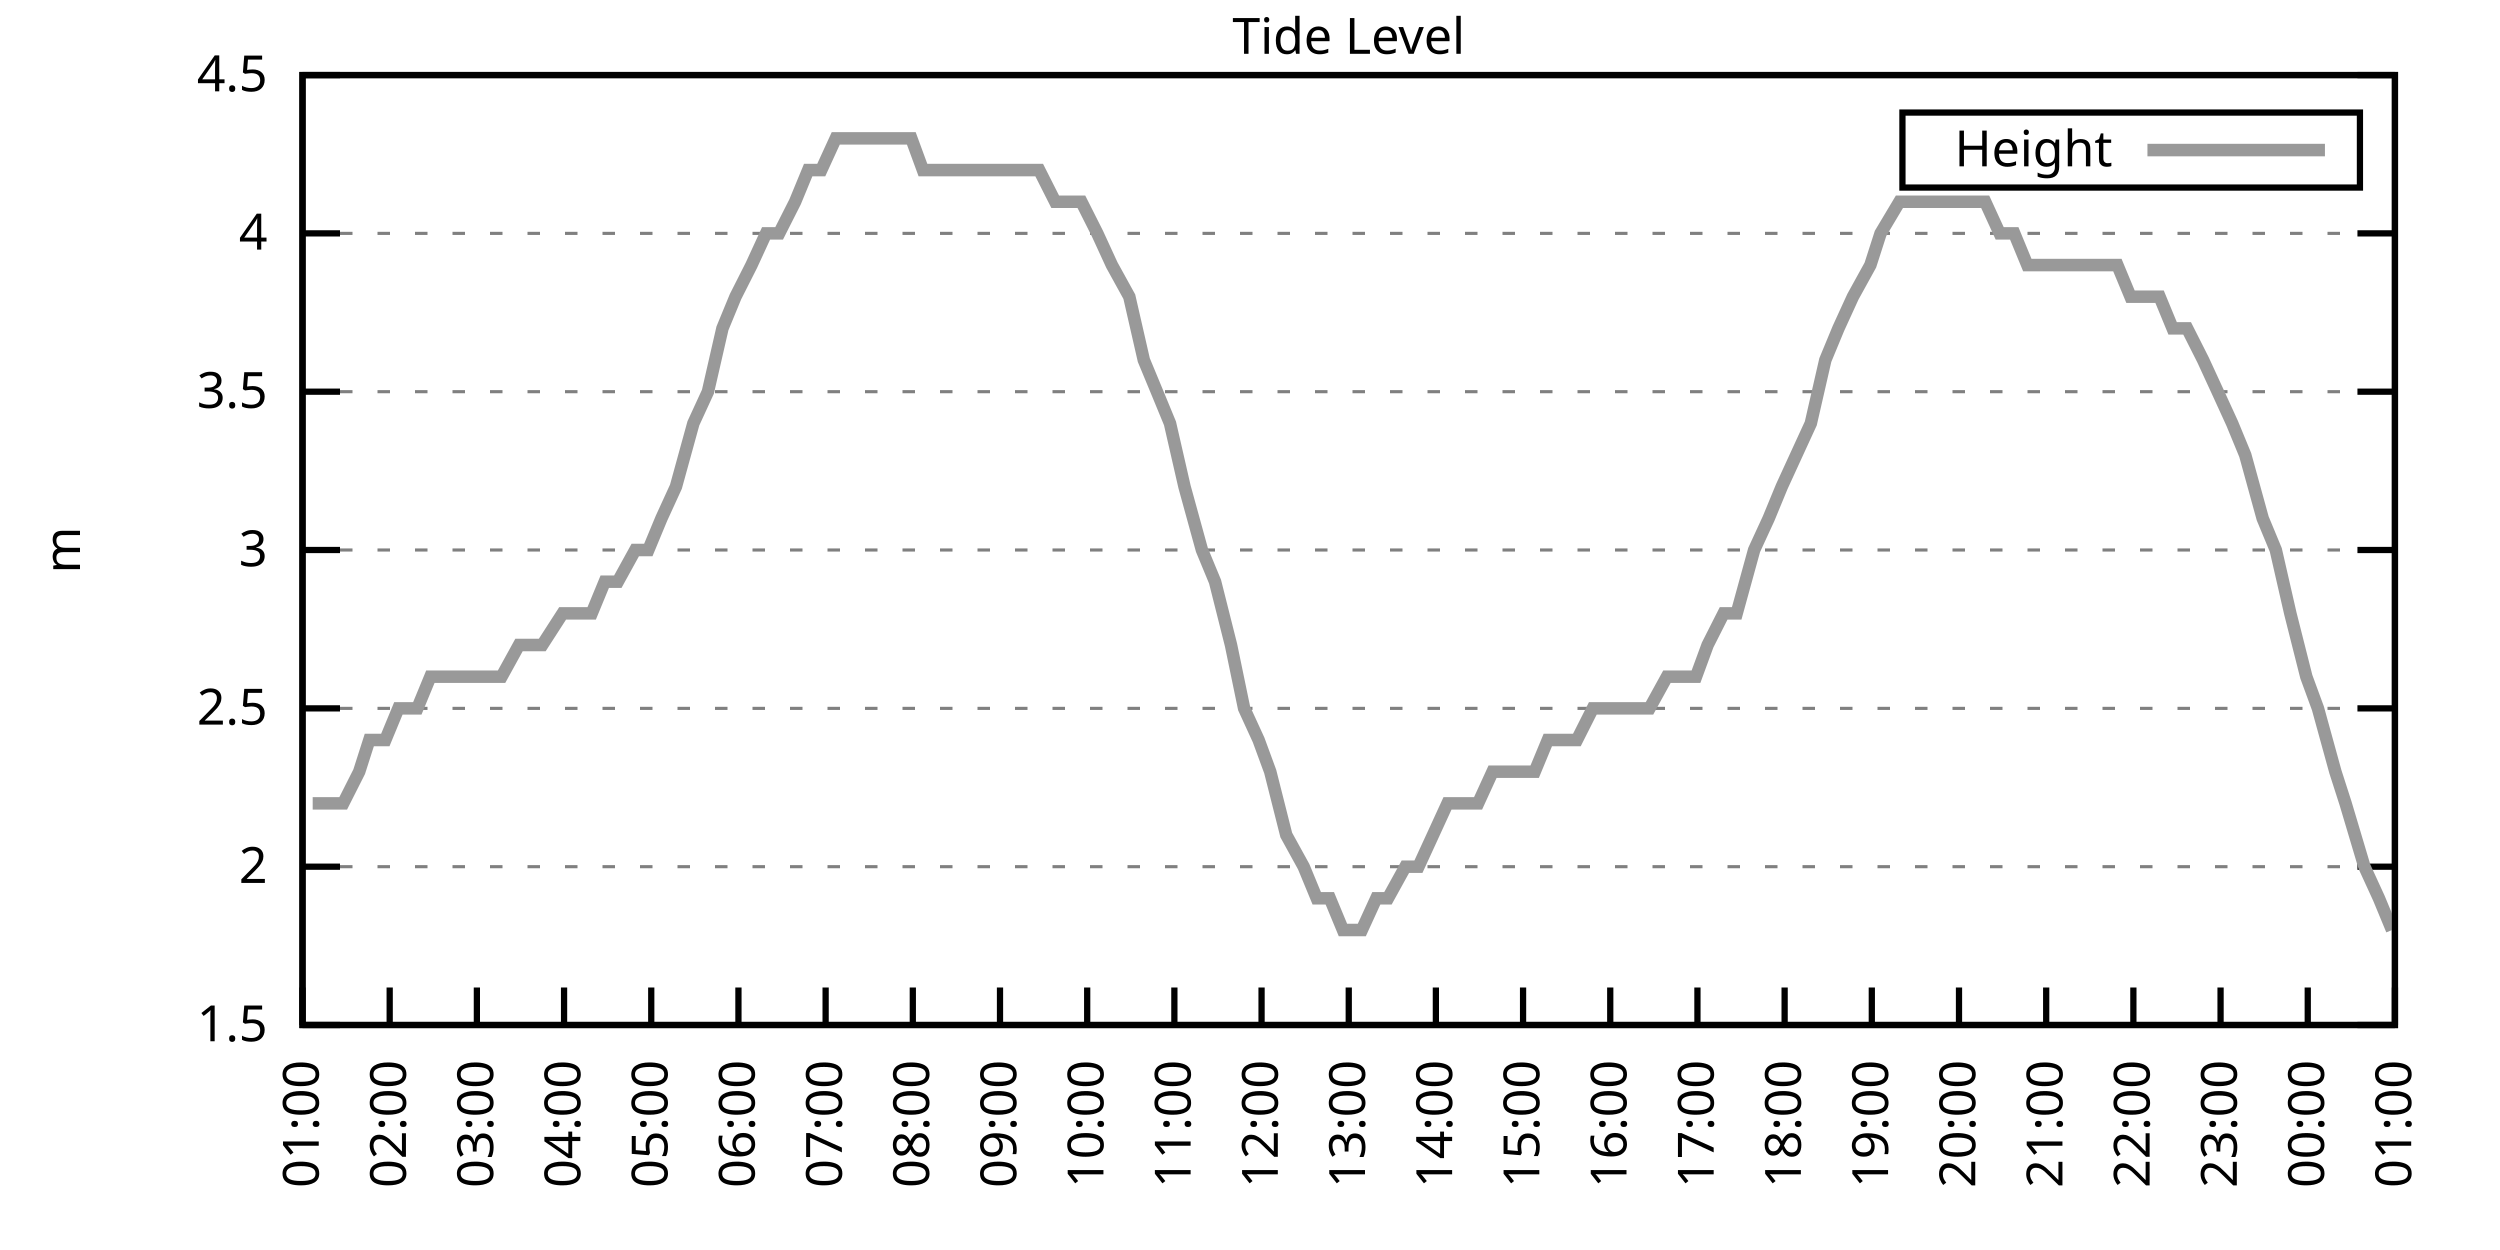
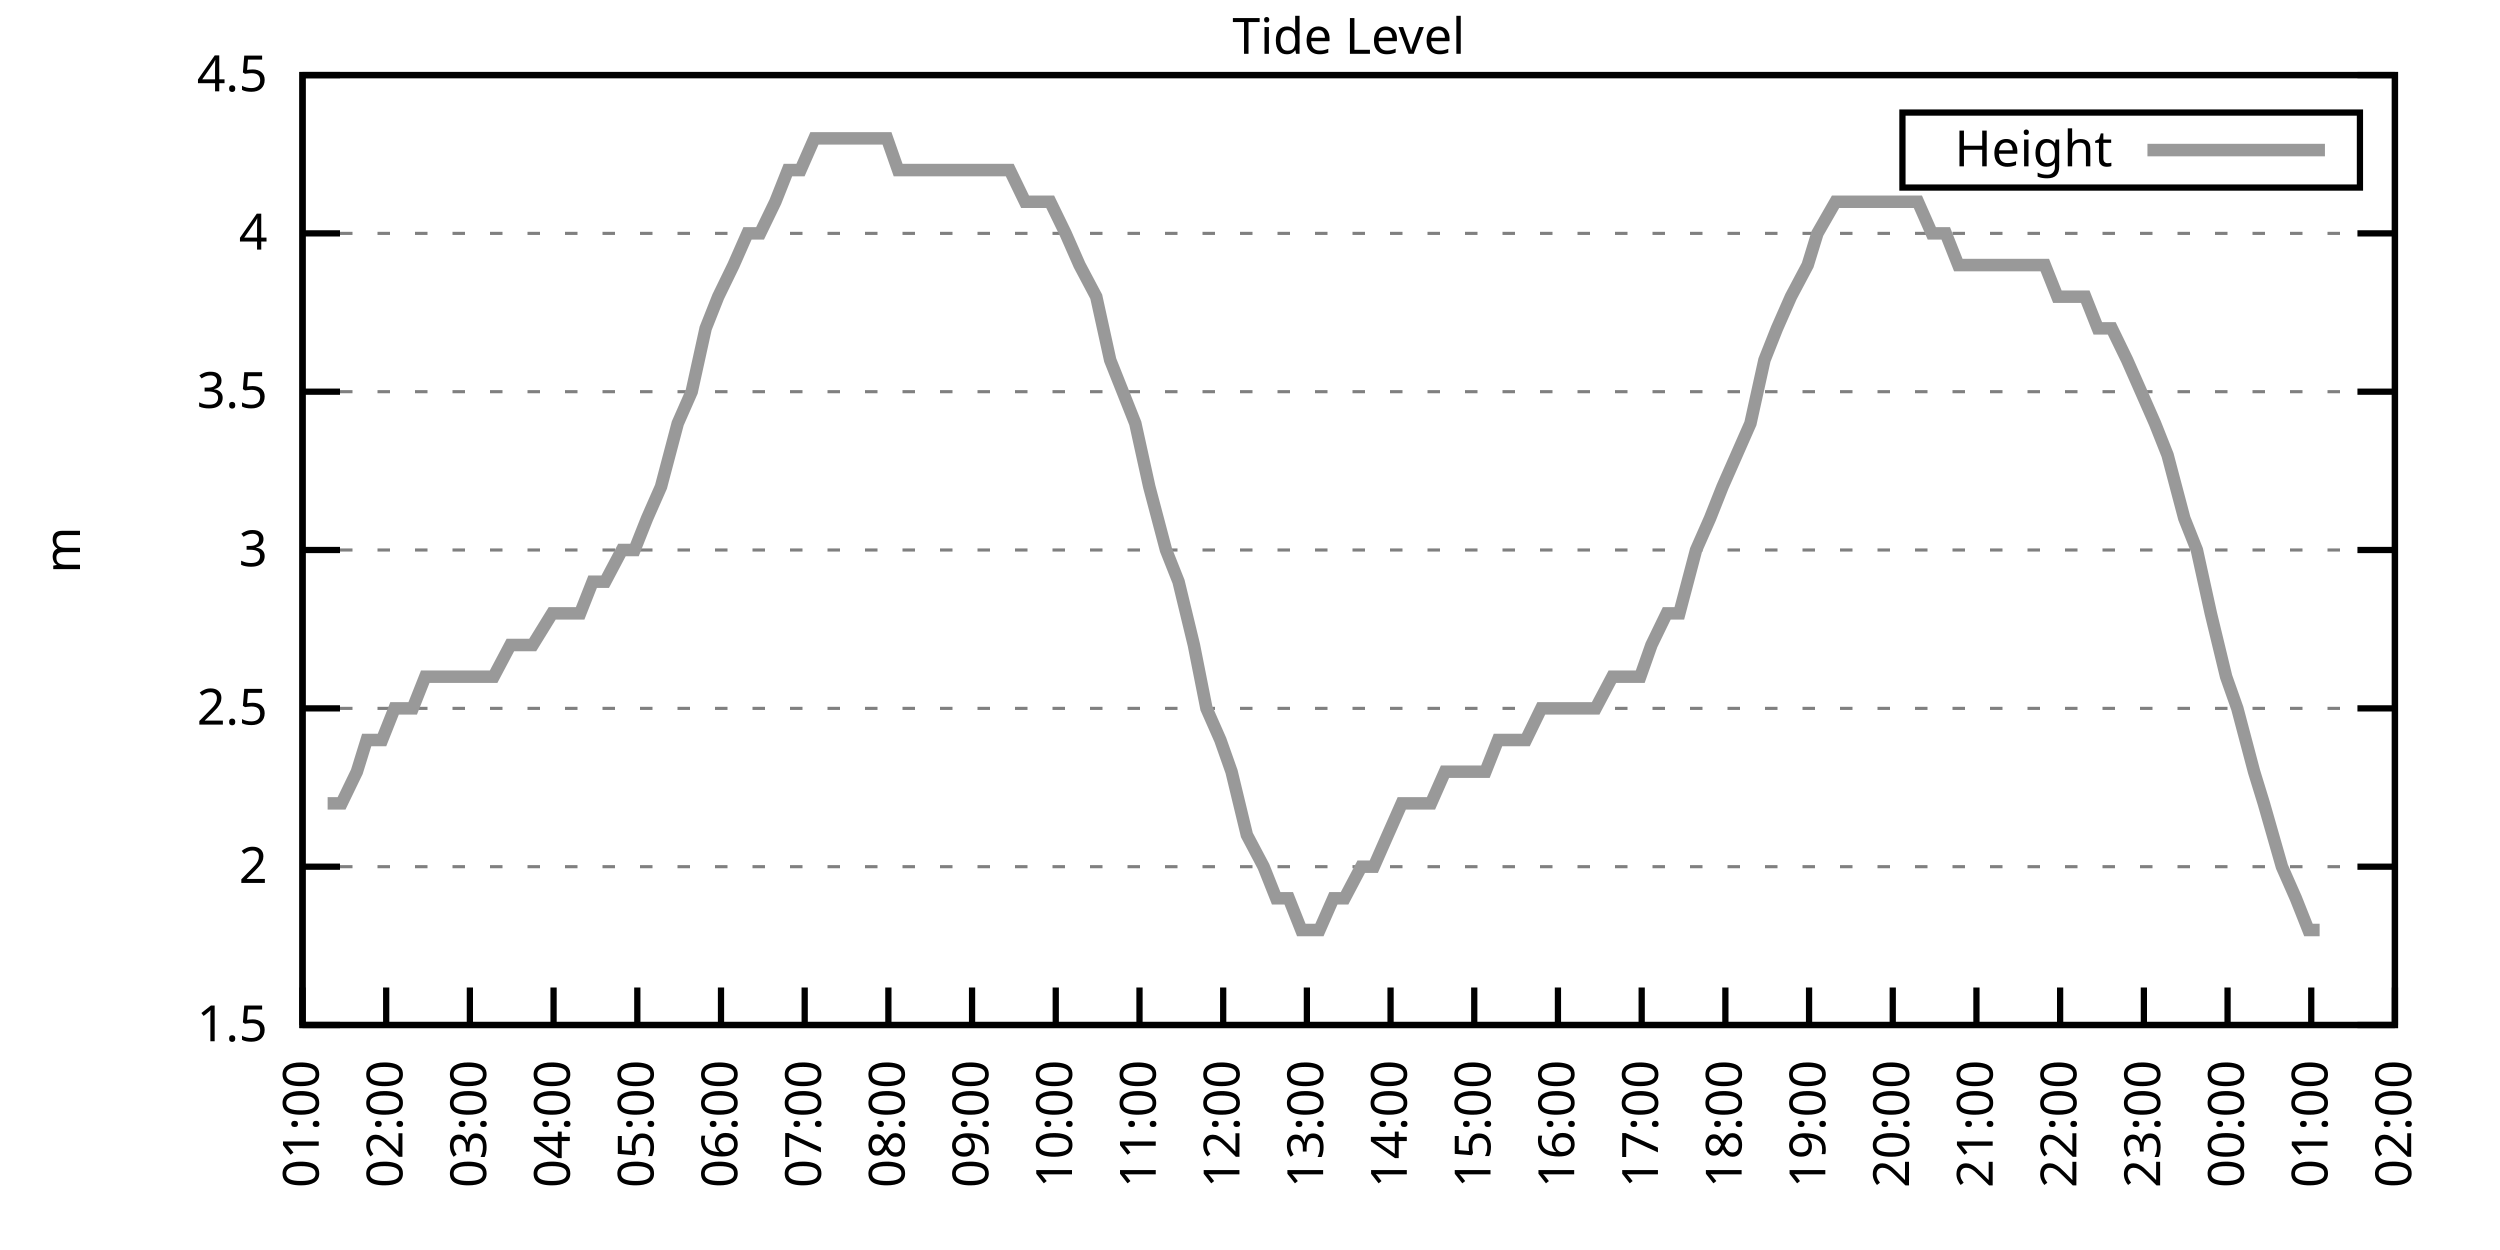
<svg xmlns="http://www.w3.org/2000/svg" xmlns:xlink="http://www.w3.org/1999/xlink" width="400" height="200" viewBox="0 0 400 200">
  <g id="gnuplot_canvas">
    <rect x="0" y="0" width="400" height="200" fill="none" />
    <defs>
      <circle id="gpDot" r="0.5" stroke-width="0.5" stroke="currentColor" />
      <path id="gpPt0" stroke-width="0.333" stroke="currentColor" d="M-1,0 h2 M0,-1 v2" />
      <path id="gpPt1" stroke-width="0.333" stroke="currentColor" d="M-1,-1 L1,1 M1,-1 L-1,1" />
      <path id="gpPt2" stroke-width="0.333" stroke="currentColor" d="M-1,0 L1,0 M0,-1 L0,1 M-1,-1 L1,1 M-1,1 L1,-1" />
      <rect id="gpPt3" stroke-width="0.333" stroke="currentColor" x="-1" y="-1" width="2" height="2" />
      <rect id="gpPt4" stroke-width="0.333" stroke="currentColor" fill="currentColor" x="-1" y="-1" width="2" height="2" />
      <circle id="gpPt5" stroke-width="0.333" stroke="currentColor" cx="0" cy="0" r="1" />
      <use xlink:href="#gpPt5" id="gpPt6" fill="currentColor" stroke="none" />
      <path id="gpPt7" stroke-width="0.333" stroke="currentColor" d="M0,-1.33 L-1.33,0.67 L1.33,0.67 z" />
      <use xlink:href="#gpPt7" id="gpPt8" fill="currentColor" stroke="none" />
      <use xlink:href="#gpPt7" id="gpPt9" stroke="currentColor" transform="rotate(180)" />
      <use xlink:href="#gpPt9" id="gpPt10" fill="currentColor" stroke="none" />
      <use xlink:href="#gpPt3" id="gpPt11" stroke="currentColor" transform="rotate(45)" />
      <use xlink:href="#gpPt11" id="gpPt12" fill="currentColor" stroke="none" />
      <path id="gpPt13" stroke-width="0.333" stroke="currentColor" d="M0,1.330 L1.265,0.411 L0.782,-1.067 L-0.782,-1.076 L-1.265,0.411 z" />
      <use xlink:href="#gpPt13" id="gpPt14" fill="currentColor" stroke="none" />
      <filter id="textbox" filterUnits="objectBoundingBox" x="0" y="0" height="1" width="1">
        <feFlood flood-color="white" flood-opacity="1" result="bgnd" />
        <feComposite in="SourceGraphic" in2="bgnd" operator="atop" />
      </filter>
      <filter id="greybox" filterUnits="objectBoundingBox" x="0" y="0" height="1" width="1">
        <feFlood flood-color="lightgrey" flood-opacity="1" result="grey" />
        <feComposite in="SourceGraphic" in2="grey" operator="atop" />
      </filter>
    </defs>
    <g fill="none" color="white" stroke="currentColor" stroke-width="1.00" stroke-linecap="butt" stroke-linejoin="miter">
</g>
    <g fill="none" color="black" stroke="currentColor" stroke-width="1.00" stroke-linecap="butt" stroke-linejoin="miter">
      <g stroke="none" shape-rendering="crispEdges">
        <polygon fill="rgb(255, 255, 255)" points="48.40,164.00 383.18,164.00 383.18,12.02 48.40,12.02 " />
      </g>
    </g>
    <g fill="none" color="black" stroke="currentColor" stroke-width="1.00" stroke-linecap="butt" stroke-linejoin="miter">
</g>
    <g fill="none" color="black" stroke="black" stroke-width="0.50" stroke-linecap="butt" stroke-linejoin="miter">
</g>
    <g fill="none" color="gray" stroke="currentColor" stroke-width="0.50" stroke-linecap="butt" stroke-linejoin="miter">
      <path stroke="gray" stroke-dasharray="2,4" class="gridline" d="M48.40,164.00 L383.19,164.00  " />
    </g>
    <g fill="none" color="gray" stroke="gray" stroke-width="1.00" stroke-linecap="butt" stroke-linejoin="miter">
</g>
    <g fill="none" color="black" stroke="currentColor" stroke-width="1.00" stroke-linecap="butt" stroke-linejoin="miter">
      <path stroke="black" d="M48.40,164.00 L54.40,164.00 M383.19,164.00 L377.19,164.00  " />
      <g transform="translate(42.80,166.60)" stroke="none" fill="black" font-family="Sans" font-size="8.00" text-anchor="end">
        <text>
          <tspan font-family="Sans"> 1.5</tspan>
        </text>
      </g>
    </g>
    <g fill="none" color="black" stroke="currentColor" stroke-width="1.00" stroke-linecap="butt" stroke-linejoin="miter">
</g>
    <g fill="none" color="black" stroke="black" stroke-width="0.50" stroke-linecap="butt" stroke-linejoin="miter">
</g>
    <g fill="none" color="gray" stroke="currentColor" stroke-width="0.50" stroke-linecap="butt" stroke-linejoin="miter">
      <path stroke="gray" stroke-dasharray="2,4" class="gridline" d="M48.40,138.67 L383.19,138.67  " />
    </g>
    <g fill="none" color="gray" stroke="gray" stroke-width="1.00" stroke-linecap="butt" stroke-linejoin="miter">
</g>
    <g fill="none" color="black" stroke="currentColor" stroke-width="1.00" stroke-linecap="butt" stroke-linejoin="miter">
      <path stroke="black" d="M48.40,138.67 L54.40,138.67 M383.19,138.67 L377.19,138.67  " />
      <g transform="translate(42.80,141.27)" stroke="none" fill="black" font-family="Sans" font-size="8.00" text-anchor="end">
        <text>
          <tspan font-family="Sans"> 2</tspan>
        </text>
      </g>
    </g>
    <g fill="none" color="black" stroke="currentColor" stroke-width="1.00" stroke-linecap="butt" stroke-linejoin="miter">
</g>
    <g fill="none" color="black" stroke="black" stroke-width="0.50" stroke-linecap="butt" stroke-linejoin="miter">
</g>
    <g fill="none" color="gray" stroke="currentColor" stroke-width="0.50" stroke-linecap="butt" stroke-linejoin="miter">
      <path stroke="gray" stroke-dasharray="2,4" class="gridline" d="M48.40,113.34 L383.19,113.34  " />
    </g>
    <g fill="none" color="gray" stroke="gray" stroke-width="1.00" stroke-linecap="butt" stroke-linejoin="miter">
</g>
    <g fill="none" color="black" stroke="currentColor" stroke-width="1.00" stroke-linecap="butt" stroke-linejoin="miter">
      <path stroke="black" d="M48.40,113.34 L54.40,113.34 M383.19,113.34 L377.19,113.34  " />
      <g transform="translate(42.80,115.94)" stroke="none" fill="black" font-family="Sans" font-size="8.00" text-anchor="end">
        <text>
          <tspan font-family="Sans"> 2.5</tspan>
        </text>
      </g>
    </g>
    <g fill="none" color="black" stroke="currentColor" stroke-width="1.00" stroke-linecap="butt" stroke-linejoin="miter">
</g>
    <g fill="none" color="black" stroke="black" stroke-width="0.50" stroke-linecap="butt" stroke-linejoin="miter">
</g>
    <g fill="none" color="gray" stroke="currentColor" stroke-width="0.50" stroke-linecap="butt" stroke-linejoin="miter">
      <path stroke="gray" stroke-dasharray="2,4" class="gridline" d="M48.40,88.00 L383.19,88.00  " />
    </g>
    <g fill="none" color="gray" stroke="gray" stroke-width="1.00" stroke-linecap="butt" stroke-linejoin="miter">
</g>
    <g fill="none" color="black" stroke="currentColor" stroke-width="1.00" stroke-linecap="butt" stroke-linejoin="miter">
      <path stroke="black" d="M48.40,88.00 L54.40,88.00 M383.19,88.00 L377.19,88.00  " />
      <g transform="translate(42.80,90.60)" stroke="none" fill="black" font-family="Sans" font-size="8.00" text-anchor="end">
        <text>
          <tspan font-family="Sans"> 3</tspan>
        </text>
      </g>
    </g>
    <g fill="none" color="black" stroke="currentColor" stroke-width="1.00" stroke-linecap="butt" stroke-linejoin="miter">
</g>
    <g fill="none" color="black" stroke="black" stroke-width="0.50" stroke-linecap="butt" stroke-linejoin="miter">
</g>
    <g fill="none" color="gray" stroke="currentColor" stroke-width="0.50" stroke-linecap="butt" stroke-linejoin="miter">
      <path stroke="gray" stroke-dasharray="2,4" class="gridline" d="M48.40,62.67 L383.19,62.67  " />
    </g>
    <g fill="none" color="gray" stroke="gray" stroke-width="1.00" stroke-linecap="butt" stroke-linejoin="miter">
</g>
    <g fill="none" color="black" stroke="currentColor" stroke-width="1.00" stroke-linecap="butt" stroke-linejoin="miter">
      <path stroke="black" d="M48.40,62.67 L54.40,62.67 M383.19,62.67 L377.19,62.67  " />
      <g transform="translate(42.80,65.27)" stroke="none" fill="black" font-family="Sans" font-size="8.00" text-anchor="end">
        <text>
          <tspan font-family="Sans"> 3.5</tspan>
        </text>
      </g>
    </g>
    <g fill="none" color="black" stroke="currentColor" stroke-width="1.00" stroke-linecap="butt" stroke-linejoin="miter">
</g>
    <g fill="none" color="black" stroke="black" stroke-width="0.50" stroke-linecap="butt" stroke-linejoin="miter">
</g>
    <g fill="none" color="gray" stroke="currentColor" stroke-width="0.50" stroke-linecap="butt" stroke-linejoin="miter">
      <path stroke="gray" stroke-dasharray="2,4" class="gridline" d="M48.40,37.34 L383.19,37.34  " />
    </g>
    <g fill="none" color="gray" stroke="gray" stroke-width="1.00" stroke-linecap="butt" stroke-linejoin="miter">
</g>
    <g fill="none" color="black" stroke="currentColor" stroke-width="1.00" stroke-linecap="butt" stroke-linejoin="miter">
      <path stroke="black" d="M48.40,37.34 L54.40,37.34 M383.19,37.34 L377.19,37.34  " />
      <g transform="translate(42.80,39.94)" stroke="none" fill="black" font-family="Sans" font-size="8.00" text-anchor="end">
        <text>
          <tspan font-family="Sans"> 4</tspan>
        </text>
      </g>
    </g>
    <g fill="none" color="black" stroke="currentColor" stroke-width="1.00" stroke-linecap="butt" stroke-linejoin="miter">
</g>
    <g fill="none" color="black" stroke="black" stroke-width="0.50" stroke-linecap="butt" stroke-linejoin="miter">
</g>
    <g fill="none" color="gray" stroke="currentColor" stroke-width="0.50" stroke-linecap="butt" stroke-linejoin="miter">
      <path stroke="gray" stroke-dasharray="2,4" class="gridline" d="M48.40,12.01 L383.19,12.01  " />
    </g>
    <g fill="none" color="gray" stroke="gray" stroke-width="1.00" stroke-linecap="butt" stroke-linejoin="miter">
</g>
    <g fill="none" color="black" stroke="currentColor" stroke-width="1.00" stroke-linecap="butt" stroke-linejoin="miter">
      <path stroke="black" d="M48.40,12.01 L54.40,12.01 M383.19,12.01 L377.19,12.01  " />
      <g transform="translate(42.80,14.61)" stroke="none" fill="black" font-family="Sans" font-size="8.00" text-anchor="end">
        <text>
          <tspan font-family="Sans"> 4.5</tspan>
        </text>
      </g>
    </g>
    <g fill="none" color="black" stroke="currentColor" stroke-width="1.00" stroke-linecap="butt" stroke-linejoin="miter">
      <path stroke="black" d="M48.40,164.00 L48.40,158.00  " />
      <g transform="translate(51.00,169.60) rotate(270.00)" stroke="none" fill="black" font-family="Sans" font-size="8.00" text-anchor="end">
        <text>
          <tspan font-family="Sans">01:00</tspan>
        </text>
      </g>
    </g>
    <g fill="none" color="black" stroke="currentColor" stroke-width="1.00" stroke-linecap="butt" stroke-linejoin="miter">
-       <path stroke="black" d="M62.35,164.00 L62.35,158.00  " />
-       <g transform="translate(64.95,169.60) rotate(270.00)" stroke="none" fill="black" font-family="Sans" font-size="8.00" text-anchor="end">
+       <path stroke="black" d="M61.79,164.00 L61.79,158.00  " />
+       <g transform="translate(64.39,169.60) rotate(270.00)" stroke="none" fill="black" font-family="Sans" font-size="8.00" text-anchor="end">
        <text>
          <tspan font-family="Sans">02:00</tspan>
        </text>
      </g>
    </g>
    <g fill="none" color="black" stroke="currentColor" stroke-width="1.00" stroke-linecap="butt" stroke-linejoin="miter">
-       <path stroke="black" d="M76.30,164.00 L76.30,158.00  " />
-       <g transform="translate(78.90,169.60) rotate(270.00)" stroke="none" fill="black" font-family="Sans" font-size="8.00" text-anchor="end">
+       <path stroke="black" d="M75.18,164.00 L75.18,158.00  " />
+       <g transform="translate(77.78,169.60) rotate(270.00)" stroke="none" fill="black" font-family="Sans" font-size="8.00" text-anchor="end">
        <text>
          <tspan font-family="Sans">03:00</tspan>
        </text>
      </g>
    </g>
    <g fill="none" color="black" stroke="currentColor" stroke-width="1.00" stroke-linecap="butt" stroke-linejoin="miter">
-       <path stroke="black" d="M90.25,164.00 L90.25,158.00  " />
-       <g transform="translate(92.85,169.60) rotate(270.00)" stroke="none" fill="black" font-family="Sans" font-size="8.00" text-anchor="end">
+       <path stroke="black" d="M88.57,164.00 L88.57,158.00  " />
+       <g transform="translate(91.17,169.60) rotate(270.00)" stroke="none" fill="black" font-family="Sans" font-size="8.00" text-anchor="end">
        <text>
          <tspan font-family="Sans">04:00</tspan>
        </text>
      </g>
    </g>
    <g fill="none" color="black" stroke="currentColor" stroke-width="1.00" stroke-linecap="butt" stroke-linejoin="miter">
-       <path stroke="black" d="M104.20,164.00 L104.20,158.00  " />
-       <g transform="translate(106.80,169.60) rotate(270.00)" stroke="none" fill="black" font-family="Sans" font-size="8.00" text-anchor="end">
+       <path stroke="black" d="M101.97,164.00 L101.97,158.00  " />
+       <g transform="translate(104.57,169.60) rotate(270.00)" stroke="none" fill="black" font-family="Sans" font-size="8.00" text-anchor="end">
        <text>
          <tspan font-family="Sans">05:00</tspan>
        </text>
      </g>
    </g>
    <g fill="none" color="black" stroke="currentColor" stroke-width="1.00" stroke-linecap="butt" stroke-linejoin="miter">
-       <path stroke="black" d="M118.15,164.00 L118.15,158.00  " />
-       <g transform="translate(120.75,169.60) rotate(270.00)" stroke="none" fill="black" font-family="Sans" font-size="8.00" text-anchor="end">
+       <path stroke="black" d="M115.36,164.00 L115.36,158.00  " />
+       <g transform="translate(117.96,169.60) rotate(270.00)" stroke="none" fill="black" font-family="Sans" font-size="8.00" text-anchor="end">
        <text>
          <tspan font-family="Sans">06:00</tspan>
        </text>
      </g>
    </g>
    <g fill="none" color="black" stroke="currentColor" stroke-width="1.00" stroke-linecap="butt" stroke-linejoin="miter">
-       <path stroke="black" d="M132.10,164.00 L132.10,158.00  " />
-       <g transform="translate(134.70,169.60) rotate(270.00)" stroke="none" fill="black" font-family="Sans" font-size="8.00" text-anchor="end">
+       <path stroke="black" d="M128.75,164.00 L128.75,158.00  " />
+       <g transform="translate(131.35,169.60) rotate(270.00)" stroke="none" fill="black" font-family="Sans" font-size="8.00" text-anchor="end">
        <text>
          <tspan font-family="Sans">07:00</tspan>
        </text>
      </g>
    </g>
    <g fill="none" color="black" stroke="currentColor" stroke-width="1.00" stroke-linecap="butt" stroke-linejoin="miter">
-       <path stroke="black" d="M146.05,164.00 L146.05,158.00  " />
-       <g transform="translate(148.65,169.60) rotate(270.00)" stroke="none" fill="black" font-family="Sans" font-size="8.00" text-anchor="end">
+       <path stroke="black" d="M142.14,164.00 L142.14,158.00  " />
+       <g transform="translate(144.74,169.60) rotate(270.00)" stroke="none" fill="black" font-family="Sans" font-size="8.00" text-anchor="end">
        <text>
          <tspan font-family="Sans">08:00</tspan>
        </text>
      </g>
    </g>
    <g fill="none" color="black" stroke="currentColor" stroke-width="1.00" stroke-linecap="butt" stroke-linejoin="miter">
-       <path stroke="black" d="M160.00,164.00 L160.00,158.00  " />
-       <g transform="translate(162.60,169.60) rotate(270.00)" stroke="none" fill="black" font-family="Sans" font-size="8.00" text-anchor="end">
+       <path stroke="black" d="M155.53,164.00 L155.53,158.00  " />
+       <g transform="translate(158.13,169.60) rotate(270.00)" stroke="none" fill="black" font-family="Sans" font-size="8.00" text-anchor="end">
        <text>
          <tspan font-family="Sans">09:00</tspan>
        </text>
      </g>
    </g>
    <g fill="none" color="black" stroke="currentColor" stroke-width="1.00" stroke-linecap="butt" stroke-linejoin="miter">
-       <path stroke="black" d="M173.95,164.00 L173.95,158.00  " />
-       <g transform="translate(176.55,169.60) rotate(270.00)" stroke="none" fill="black" font-family="Sans" font-size="8.00" text-anchor="end">
+       <path stroke="black" d="M168.92,164.00 L168.92,158.00  " />
+       <g transform="translate(171.52,169.60) rotate(270.00)" stroke="none" fill="black" font-family="Sans" font-size="8.00" text-anchor="end">
        <text>
          <tspan font-family="Sans">10:00</tspan>
        </text>
      </g>
    </g>
    <g fill="none" color="black" stroke="currentColor" stroke-width="1.00" stroke-linecap="butt" stroke-linejoin="miter">
-       <path stroke="black" d="M187.90,164.00 L187.90,158.00  " />
-       <g transform="translate(190.50,169.60) rotate(270.00)" stroke="none" fill="black" font-family="Sans" font-size="8.00" text-anchor="end">
+       <path stroke="black" d="M182.32,164.00 L182.32,158.00  " />
+       <g transform="translate(184.92,169.60) rotate(270.00)" stroke="none" fill="black" font-family="Sans" font-size="8.00" text-anchor="end">
        <text>
          <tspan font-family="Sans">11:00</tspan>
        </text>
      </g>
    </g>
    <g fill="none" color="black" stroke="currentColor" stroke-width="1.00" stroke-linecap="butt" stroke-linejoin="miter">
-       <path stroke="black" d="M201.85,164.00 L201.85,158.00  " />
-       <g transform="translate(204.45,169.60) rotate(270.00)" stroke="none" fill="black" font-family="Sans" font-size="8.00" text-anchor="end">
+       <path stroke="black" d="M195.71,164.00 L195.71,158.00  " />
+       <g transform="translate(198.31,169.60) rotate(270.00)" stroke="none" fill="black" font-family="Sans" font-size="8.00" text-anchor="end">
        <text>
          <tspan font-family="Sans">12:00</tspan>
        </text>
      </g>
    </g>
    <g fill="none" color="black" stroke="currentColor" stroke-width="1.00" stroke-linecap="butt" stroke-linejoin="miter">
-       <path stroke="black" d="M215.80,164.00 L215.80,158.00  " />
-       <g transform="translate(218.40,169.60) rotate(270.00)" stroke="none" fill="black" font-family="Sans" font-size="8.00" text-anchor="end">
+       <path stroke="black" d="M209.10,164.00 L209.10,158.00  " />
+       <g transform="translate(211.70,169.60) rotate(270.00)" stroke="none" fill="black" font-family="Sans" font-size="8.00" text-anchor="end">
        <text>
          <tspan font-family="Sans">13:00</tspan>
        </text>
      </g>
    </g>
    <g fill="none" color="black" stroke="currentColor" stroke-width="1.00" stroke-linecap="butt" stroke-linejoin="miter">
-       <path stroke="black" d="M229.74,164.00 L229.74,158.00  " />
-       <g transform="translate(232.34,169.60) rotate(270.00)" stroke="none" fill="black" font-family="Sans" font-size="8.00" text-anchor="end">
+       <path stroke="black" d="M222.49,164.00 L222.49,158.00  " />
+       <g transform="translate(225.09,169.60) rotate(270.00)" stroke="none" fill="black" font-family="Sans" font-size="8.00" text-anchor="end">
        <text>
          <tspan font-family="Sans">14:00</tspan>
        </text>
      </g>
    </g>
    <g fill="none" color="black" stroke="currentColor" stroke-width="1.00" stroke-linecap="butt" stroke-linejoin="miter">
-       <path stroke="black" d="M243.69,164.00 L243.69,158.00  " />
-       <g transform="translate(246.29,169.60) rotate(270.00)" stroke="none" fill="black" font-family="Sans" font-size="8.00" text-anchor="end">
+       <path stroke="black" d="M235.88,164.00 L235.88,158.00  " />
+       <g transform="translate(238.48,169.60) rotate(270.00)" stroke="none" fill="black" font-family="Sans" font-size="8.00" text-anchor="end">
        <text>
          <tspan font-family="Sans">15:00</tspan>
        </text>
      </g>
    </g>
    <g fill="none" color="black" stroke="currentColor" stroke-width="1.00" stroke-linecap="butt" stroke-linejoin="miter">
-       <path stroke="black" d="M257.64,164.00 L257.64,158.00  " />
-       <g transform="translate(260.24,169.60) rotate(270.00)" stroke="none" fill="black" font-family="Sans" font-size="8.00" text-anchor="end">
+       <path stroke="black" d="M249.27,164.00 L249.27,158.00  " />
+       <g transform="translate(251.87,169.60) rotate(270.00)" stroke="none" fill="black" font-family="Sans" font-size="8.00" text-anchor="end">
        <text>
          <tspan font-family="Sans">16:00</tspan>
        </text>
      </g>
    </g>
    <g fill="none" color="black" stroke="currentColor" stroke-width="1.00" stroke-linecap="butt" stroke-linejoin="miter">
-       <path stroke="black" d="M271.59,164.00 L271.59,158.00  " />
-       <g transform="translate(274.19,169.60) rotate(270.00)" stroke="none" fill="black" font-family="Sans" font-size="8.00" text-anchor="end">
+       <path stroke="black" d="M262.67,164.00 L262.67,158.00  " />
+       <g transform="translate(265.27,169.60) rotate(270.00)" stroke="none" fill="black" font-family="Sans" font-size="8.00" text-anchor="end">
        <text>
          <tspan font-family="Sans">17:00</tspan>
        </text>
      </g>
    </g>
    <g fill="none" color="black" stroke="currentColor" stroke-width="1.00" stroke-linecap="butt" stroke-linejoin="miter">
-       <path stroke="black" d="M285.54,164.00 L285.54,158.00  " />
-       <g transform="translate(288.14,169.60) rotate(270.00)" stroke="none" fill="black" font-family="Sans" font-size="8.00" text-anchor="end">
+       <path stroke="black" d="M276.06,164.00 L276.06,158.00  " />
+       <g transform="translate(278.66,169.60) rotate(270.00)" stroke="none" fill="black" font-family="Sans" font-size="8.00" text-anchor="end">
        <text>
          <tspan font-family="Sans">18:00</tspan>
        </text>
      </g>
    </g>
    <g fill="none" color="black" stroke="currentColor" stroke-width="1.00" stroke-linecap="butt" stroke-linejoin="miter">
-       <path stroke="black" d="M299.49,164.00 L299.49,158.00  " />
-       <g transform="translate(302.09,169.60) rotate(270.00)" stroke="none" fill="black" font-family="Sans" font-size="8.00" text-anchor="end">
+       <path stroke="black" d="M289.45,164.00 L289.45,158.00  " />
+       <g transform="translate(292.05,169.60) rotate(270.00)" stroke="none" fill="black" font-family="Sans" font-size="8.00" text-anchor="end">
        <text>
          <tspan font-family="Sans">19:00</tspan>
        </text>
      </g>
    </g>
    <g fill="none" color="black" stroke="currentColor" stroke-width="1.00" stroke-linecap="butt" stroke-linejoin="miter">
-       <path stroke="black" d="M313.44,164.00 L313.44,158.00  " />
-       <g transform="translate(316.04,169.60) rotate(270.00)" stroke="none" fill="black" font-family="Sans" font-size="8.00" text-anchor="end">
+       <path stroke="black" d="M302.84,164.00 L302.84,158.00  " />
+       <g transform="translate(305.44,169.60) rotate(270.00)" stroke="none" fill="black" font-family="Sans" font-size="8.00" text-anchor="end">
        <text>
          <tspan font-family="Sans">20:00</tspan>
        </text>
      </g>
    </g>
    <g fill="none" color="black" stroke="currentColor" stroke-width="1.00" stroke-linecap="butt" stroke-linejoin="miter">
-       <path stroke="black" d="M327.39,164.00 L327.39,158.00  " />
-       <g transform="translate(329.99,169.60) rotate(270.00)" stroke="none" fill="black" font-family="Sans" font-size="8.00" text-anchor="end">
+       <path stroke="black" d="M316.23,164.00 L316.23,158.00  " />
+       <g transform="translate(318.83,169.60) rotate(270.00)" stroke="none" fill="black" font-family="Sans" font-size="8.00" text-anchor="end">
        <text>
          <tspan font-family="Sans">21:00</tspan>
        </text>
      </g>
    </g>
    <g fill="none" color="black" stroke="currentColor" stroke-width="1.00" stroke-linecap="butt" stroke-linejoin="miter">
-       <path stroke="black" d="M341.34,164.00 L341.34,158.00  " />
-       <g transform="translate(343.94,169.60) rotate(270.00)" stroke="none" fill="black" font-family="Sans" font-size="8.00" text-anchor="end">
+       <path stroke="black" d="M329.62,164.00 L329.62,158.00  " />
+       <g transform="translate(332.22,169.60) rotate(270.00)" stroke="none" fill="black" font-family="Sans" font-size="8.00" text-anchor="end">
        <text>
          <tspan font-family="Sans">22:00</tspan>
        </text>
      </g>
    </g>
    <g fill="none" color="black" stroke="currentColor" stroke-width="1.00" stroke-linecap="butt" stroke-linejoin="miter">
-       <path stroke="black" d="M355.29,164.00 L355.29,158.00  " />
-       <g transform="translate(357.89,169.60) rotate(270.00)" stroke="none" fill="black" font-family="Sans" font-size="8.00" text-anchor="end">
+       <path stroke="black" d="M343.02,164.00 L343.02,158.00  " />
+       <g transform="translate(345.62,169.60) rotate(270.00)" stroke="none" fill="black" font-family="Sans" font-size="8.00" text-anchor="end">
        <text>
          <tspan font-family="Sans">23:00</tspan>
        </text>
      </g>
    </g>
    <g fill="none" color="black" stroke="currentColor" stroke-width="1.00" stroke-linecap="butt" stroke-linejoin="miter">
-       <path stroke="black" d="M369.24,164.00 L369.24,158.00  " />
-       <g transform="translate(371.84,169.60) rotate(270.00)" stroke="none" fill="black" font-family="Sans" font-size="8.00" text-anchor="end">
+       <path stroke="black" d="M356.41,164.00 L356.41,158.00  " />
+       <g transform="translate(359.01,169.60) rotate(270.00)" stroke="none" fill="black" font-family="Sans" font-size="8.00" text-anchor="end">
        <text>
          <tspan font-family="Sans">00:00</tspan>
+         </text>
+       </g>
+     </g>
+     <g fill="none" color="black" stroke="currentColor" stroke-width="1.00" stroke-linecap="butt" stroke-linejoin="miter">
+       <path stroke="black" d="M369.80,164.00 L369.80,158.00  " />
+       <g transform="translate(372.40,169.60) rotate(270.00)" stroke="none" fill="black" font-family="Sans" font-size="8.00" text-anchor="end">
+         <text>
+           <tspan font-family="Sans">01:00</tspan>
        </text>
      </g>
    </g>
    <g fill="none" color="black" stroke="currentColor" stroke-width="1.00" stroke-linecap="butt" stroke-linejoin="miter">
      <path stroke="black" d="M383.19,164.00 L383.19,158.00  " />
      <g transform="translate(385.79,169.60) rotate(270.00)" stroke="none" fill="black" font-family="Sans" font-size="8.00" text-anchor="end">
        <text>
-           <tspan font-family="Sans">01:00</tspan>
+           <tspan font-family="Sans">02:00</tspan>
        </text>
      </g>
    </g>
    <g fill="none" color="black" stroke="currentColor" stroke-width="1.00" stroke-linecap="butt" stroke-linejoin="miter">
</g>
    <g fill="none" color="black" stroke="currentColor" stroke-width="1.00" stroke-linecap="butt" stroke-linejoin="miter">
      <path stroke="black" d="M48.40,12.01 L48.40,164.00 L383.19,164.00 L383.19,12.01 L48.40,12.01 Z  " />
    </g>
    <g fill="none" color="black" stroke="currentColor" stroke-width="1.00" stroke-linecap="butt" stroke-linejoin="miter">
</g>
    <g fill="none" color="black" stroke="currentColor" stroke-width="1.00" stroke-linecap="butt" stroke-linejoin="miter">
      <path stroke="black" d="M304.39,30.01 L304.39,18.01 L377.59,18.01 L377.59,30.01 L304.39,30.01 Z  " />
    </g>
    <g id="Tide_level_plot_1">
      <g fill="none" color="white" stroke="black" stroke-width="2.00" stroke-linecap="butt" stroke-linejoin="miter">
</g>
      <g fill="none" color="black" stroke="currentColor" stroke-width="2.00" stroke-linecap="butt" stroke-linejoin="miter">
        <g transform="translate(337.99,26.61)" stroke="none" fill="black" font-family="Sans" font-size="8.00" text-anchor="end">
          <text>
            <tspan font-family="Sans">Height</tspan>
          </text>
        </g>
      </g>
      <g fill="none" color="black" stroke="currentColor" stroke-width="2.00" stroke-linecap="butt" stroke-linejoin="miter">
-         <path stroke="rgb(153, 153, 153)" d="M343.59,24.01 L371.99,24.01 M50.03,128.54 L52.58,128.54 L54.91,128.54 L57.47,123.47 L59.09,118.40 L61.65,118.40   L63.74,113.34 L66.77,113.34 L68.86,108.27 L71.42,108.27 L73.51,108.27 L76.07,108.27 L78.39,108.27 L80.25,108.27   L83.04,103.20 L84.90,103.20 L86.76,103.20 L90.02,98.14 L91.64,98.14 L94.67,98.14 L96.76,93.07 L98.85,93.07   L101.64,88.00 L103.73,88.00 L105.83,82.94 L108.15,77.87 L110.94,67.74 L113.27,62.67 L115.59,52.54 L117.68,47.47   L120.24,42.41 L122.57,37.34 L124.66,37.34 L127.22,32.28 L129.31,27.21 L131.40,27.21 L133.72,22.14 L136.51,22.14   L138.84,22.14 L141.16,22.14 L143.49,22.14 L145.81,22.14 L147.67,27.21 L150.00,27.21 L152.79,27.21 L154.88,27.21   L157.21,27.21 L159.76,27.21 L161.86,27.21 L163.95,27.21 L166.27,27.21 L168.83,32.28 L171.39,32.28 L173.02,32.28   L175.57,37.34 L177.90,42.41 L180.69,47.47 L183.01,57.61 L185.11,62.67 L187.20,67.74 L189.52,77.87 L192.31,88.00   L194.41,93.07 L196.96,103.20 L199.06,113.34 L201.38,118.40 L203.24,123.47 L205.80,133.60 L208.59,138.67 L210.68,143.73   L212.77,143.73 L214.87,148.80 L217.89,148.80 L220.21,143.73 L222.07,143.73 L224.86,138.67 L226.95,138.67 L229.28,133.60   L231.60,128.54 L233.93,128.54 L236.49,128.54 L238.81,123.47 L240.90,123.47 L243.23,123.47 L245.55,123.47 L247.65,118.40   L249.97,118.40 L252.30,118.40 L254.85,113.34 L256.95,113.34 L259.27,113.34 L262.06,113.34 L263.92,113.34 L266.71,108.27   L269.04,108.27 L271.36,108.27 L273.22,103.20 L275.78,98.14 L277.87,98.14 L280.66,88.00 L282.99,82.94 L285.08,77.87   L287.40,72.81 L289.73,67.74 L292.05,57.61 L294.15,52.54 L296.47,47.47 L299.26,42.41 L300.89,37.34 L303.91,32.28   L306.23,32.28 L308.33,32.28 L310.65,32.28 L313.21,32.28 L315.53,32.28 L317.63,32.28 L319.95,37.34 L322.28,37.34   L324.37,42.41 L326.69,42.41 L329.48,42.41 L331.58,42.41 L333.90,42.41 L336.46,42.41 L338.78,42.41 L340.88,47.47   L343.43,47.47 L345.53,47.47 L347.62,52.54 L349.94,52.54 L352.50,57.61 L354.83,62.67 L357.15,67.74 L359.24,72.81   L362.03,82.94 L364.13,88.00 L366.45,98.14 L369.01,108.27 L370.87,113.34 L373.66,123.47 L375.29,128.54 L378.31,138.67   L380.63,143.73 L382.73,148.80  " />
+         <path stroke="rgb(153, 153, 153)" d="M343.59,24.01 L371.99,24.01 M52.42,128.54 L54.65,128.54 L57.10,123.47 L58.67,118.40 L61.12,118.40 L63.13,113.34   L66.03,113.34 L68.04,108.27 L70.50,108.27 L72.50,108.27 L74.96,108.27 L77.19,108.27 L78.98,108.27 L81.66,103.20   L83.44,103.20 L85.23,103.20 L88.35,98.14 L89.91,98.14 L92.82,98.14 L94.82,93.07 L96.83,93.07 L99.51,88.00   L101.52,88.00 L103.53,82.94 L105.76,77.87 L108.44,67.74 L110.67,62.67 L112.90,52.54 L114.91,47.47 L117.37,42.41   L119.60,37.34 L121.61,37.34 L124.06,32.28 L126.07,27.21 L128.08,27.21 L130.31,22.14 L132.99,22.14 L135.22,22.14   L137.45,22.14 L139.69,22.14 L141.92,22.14 L143.70,27.21 L145.94,27.21 L148.61,27.21 L150.62,27.21 L152.85,27.21   L155.31,27.21 L157.32,27.21 L159.33,27.21 L161.56,27.21 L164.01,32.28 L166.47,32.28 L168.03,32.28 L170.49,37.34   L172.72,42.41 L175.40,47.47 L177.63,57.61 L179.64,62.67 L181.65,67.74 L183.88,77.87 L186.56,88.00 L188.57,93.07   L191.02,103.20 L193.03,113.34 L195.26,118.40 L197.05,123.47 L199.50,133.60 L202.18,138.67 L204.19,143.73 L206.20,143.73   L208.21,148.80 L211.11,148.80 L213.34,143.73 L215.13,143.73 L217.80,138.67 L219.81,138.67 L222.04,133.60 L224.28,128.54   L226.51,128.54 L228.96,128.54 L231.20,123.47 L233.20,123.47 L235.44,123.47 L237.67,123.47 L239.68,118.40 L241.91,118.40   L244.14,118.40 L246.60,113.34 L248.60,113.34 L250.84,113.34 L253.51,113.34 L255.30,113.34 L257.98,108.27 L260.21,108.27   L262.44,108.27 L264.23,103.20 L266.68,98.14 L268.69,98.14 L271.37,88.00 L273.60,82.94 L275.61,77.87 L277.84,72.81   L280.07,67.74 L282.31,57.61 L284.32,52.54 L286.55,47.47 L289.23,42.41 L290.79,37.34 L293.69,32.28 L295.92,32.28   L297.93,32.28 L300.16,32.28 L302.62,32.28 L304.85,32.28 L306.86,32.28 L309.09,37.34 L311.32,37.34 L313.33,42.41   L315.56,42.41 L318.24,42.41 L320.25,42.41 L322.48,42.41 L324.94,42.41 L327.17,42.41 L329.18,47.47 L331.63,47.47   L333.64,47.47 L335.65,52.54 L337.88,52.54 L340.34,57.61 L342.57,62.67 L344.80,67.74 L346.81,72.81 L349.49,82.94   L351.50,88.00 L353.73,98.14 L356.18,108.27 L357.97,113.34 L360.65,123.47 L362.21,128.54 L365.11,138.67 L367.34,143.73   L369.35,148.80 L371.14,148.80  " />
      </g>
    </g>
    <g fill="none" color="black" stroke="currentColor" stroke-width="2.00" stroke-linecap="butt" stroke-linejoin="miter">
</g>
    <g fill="none" color="black" stroke="black" stroke-width="1.00" stroke-linecap="butt" stroke-linejoin="miter">
</g>
    <g fill="none" color="black" stroke="currentColor" stroke-width="1.00" stroke-linecap="butt" stroke-linejoin="miter">
      <path stroke="black" d="M48.40,12.01 L48.40,164.00 L383.19,164.00 L383.19,12.01 L48.40,12.01 Z  " />
      <g transform="translate(12.80,88.01) rotate(270.00)" stroke="none" fill="black" font-family="Sans" font-size="8.00" text-anchor="middle">
        <text>
          <tspan font-family="Sans">m</tspan>
        </text>
      </g>
    </g>
    <g fill="none" color="black" stroke="currentColor" stroke-width="1.00" stroke-linecap="butt" stroke-linejoin="miter">
</g>
    <g fill="none" color="black" stroke="currentColor" stroke-width="1.00" stroke-linecap="butt" stroke-linejoin="miter">
      <g transform="translate(215.79,8.61)" stroke="none" fill="black" font-family="Sans" font-size="8.00" text-anchor="middle">
        <text>
          <tspan font-family="Sans">Tide Level</tspan>
        </text>
      </g>
    </g>
    <g fill="none" color="black" stroke="currentColor" stroke-width="1.00" stroke-linecap="butt" stroke-linejoin="miter">
</g>
  </g>
</svg>
